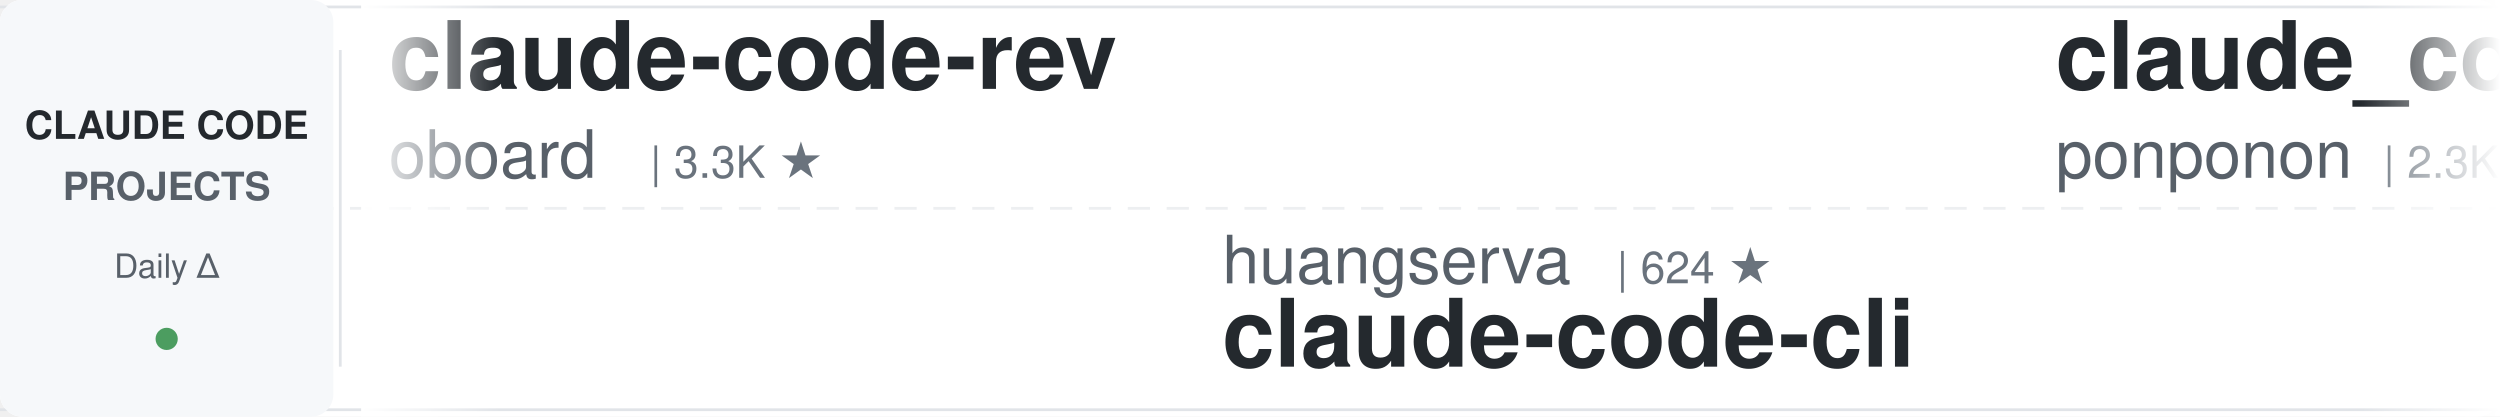
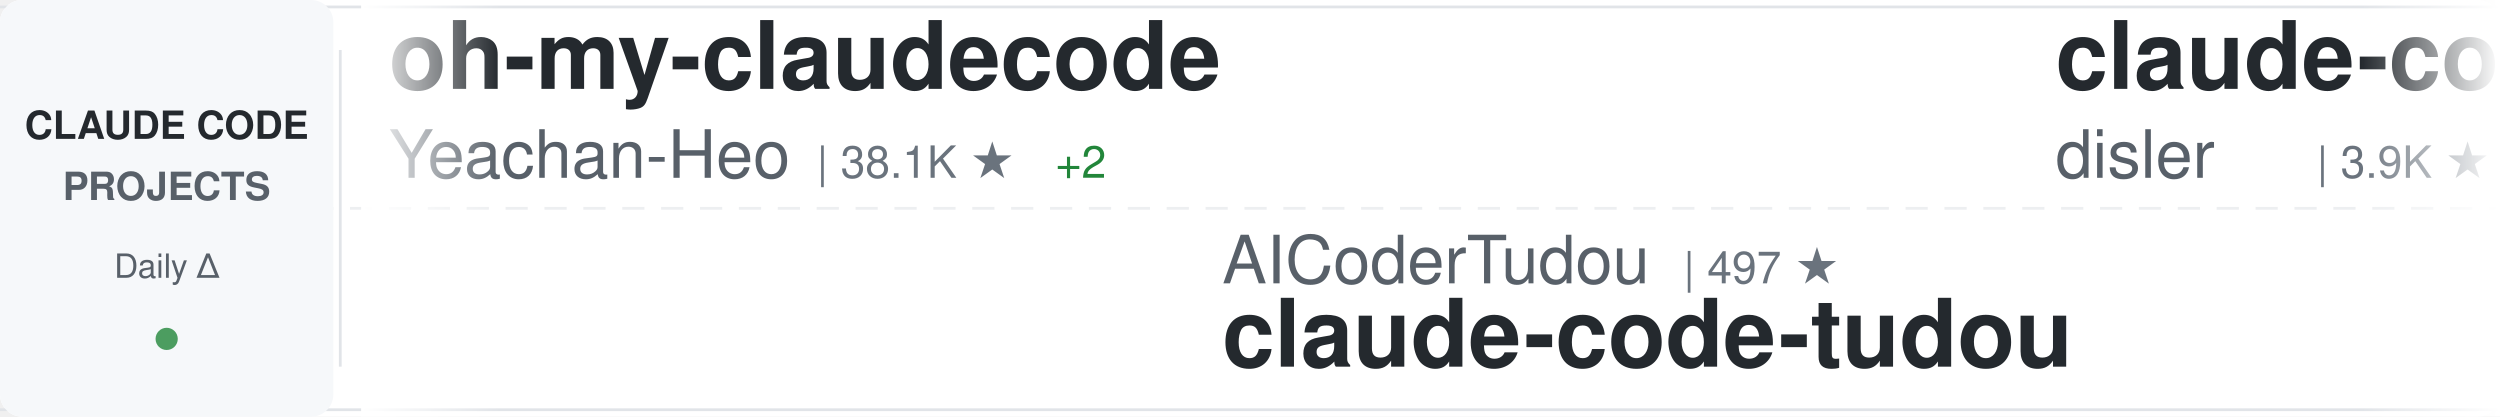
<svg xmlns="http://www.w3.org/2000/svg" width="900" height="150">
  <defs>
    <linearGradient id="awesomeLeftFade" x1="0%" y1="0%" x2="100%" y2="0%">
      <stop offset="0%" style="stop-color:#ffffff;stop-opacity:1" />
      <stop offset="100%" style="stop-color:#ffffff;stop-opacity:0" />
    </linearGradient>
    <linearGradient id="awesomeRightFade" x1="0%" y1="0%" x2="100%" y2="0%">
      <stop offset="0%" style="stop-color:#ffffff;stop-opacity:0" />
      <stop offset="100%" style="stop-color:#ffffff;stop-opacity:1" />
    </linearGradient>
  </defs>
  <rect width="900" height="150" fill="#ffffff" rx="8" />
  <rect x="0" y="2" width="900" height="1" fill="#e1e4e8" />
  <rect x="0" y="147" width="900" height="1" fill="#e1e4e8" />
  <line x1="0" y1="75" x2="900" y2="75" stroke="#e1e4e8" stroke-width="1" stroke-dasharray="8 6" opacity="0.6" />
  <rect x="0" y="0" width="120" height="150" fill="#f6f8fa" rx="8" />
  <text x="60" y="50" font-family="-apple-system, BlinkMacSystemFont, 'Segoe UI', Helvetica, Arial, sans-serif" font-size="14" font-weight="600" fill="#24292e" text-anchor="middle">CLAUDE CODE</text>
  <text x="60" y="72" font-family="-apple-system, BlinkMacSystemFont, 'Segoe UI', Helvetica, Arial, sans-serif" font-size="14" font-weight="600" fill="#586069" text-anchor="middle">PROJECTS</text>
  <text x="60" y="100" font-family="-apple-system, BlinkMacSystemFont, 'Segoe UI', Helvetica, Arial, sans-serif" font-size="12" font-weight="500" fill="#586069" text-anchor="middle">Daily Δ</text>
  <circle cx="60" cy="122" r="4" fill="#22863a" opacity="0.8" />
  <rect x="122" y="18" width="1" height="114" fill="#e1e4e8" />
  <clipPath id="awesomeTickerClip">
    <rect x="130" y="0" width="770" height="150" />
  </clipPath>
  <g clip-path="url(#awesomeTickerClip)">
    <g id="awesomeTickerItems">
      <animateTransform attributeName="transform" attributeType="XML" type="translate" from="0 0" to="-3000 0" dur="54s" repeatCount="indefinite" />
      <g transform="translate(0, 0)">
-         <text x="140" y="32" font-family="-apple-system, BlinkMacSystemFont, 'Segoe UI', Helvetica, Arial, sans-serif" font-size="34" font-weight="600" fill="#24292e">claude-code-rev</text>
-         <text x="140" y="64" font-family="-apple-system, BlinkMacSystemFont, 'Segoe UI', Helvetica, Arial, sans-serif" font-size="24" font-weight="400" fill="#586069">oboard</text>
-         <text x="234" y="64" font-family="-apple-system, BlinkMacSystemFont, 'Segoe UI', Helvetica, Arial, sans-serif" font-size="16" font-weight="500" fill="#6a737d">| 3.3K ★</text>
+         <text x="140" y="32" font-family="-apple-system, BlinkMacSystemFont, 'Segoe UI', Helvetica, Arial, sans-serif" font-size="34" font-weight="600" fill="#24292e">oh-my-claudecode</text>
+         <text x="140" y="64" font-family="-apple-system, BlinkMacSystemFont, 'Segoe UI', Helvetica, Arial, sans-serif" font-size="24" font-weight="400" fill="#586069">Yeachan-Heo</text>
+         <text x="294" y="64" font-family="-apple-system, BlinkMacSystemFont, 'Segoe UI', Helvetica, Arial, sans-serif" font-size="16" font-weight="500" fill="#6a737d">| 38.1K ★</text>
+         <text x="380" y="64" font-family="-apple-system, BlinkMacSystemFont, 'Segoe UI', Helvetica, Arial, sans-serif" font-size="16" font-weight="500" fill="#22863a"> +2</text>
      </g>
      <g transform="translate(300, 0)">
-         <text x="140" y="102" font-family="-apple-system, BlinkMacSystemFont, 'Segoe UI', Helvetica, Arial, sans-serif" font-size="24" font-weight="400" fill="#586069">huangserva</text>
-         <text x="282" y="102" font-family="-apple-system, BlinkMacSystemFont, 'Segoe UI', Helvetica, Arial, sans-serif" font-size="16" font-weight="500" fill="#6a737d">| 624 ★</text>
-         <text x="140" y="132" font-family="-apple-system, BlinkMacSystemFont, 'Segoe UI', Helvetica, Arial, sans-serif" font-size="34" font-weight="600" fill="#24292e">claude-code-cli</text>
+         <text x="140" y="102" font-family="-apple-system, BlinkMacSystemFont, 'Segoe UI', Helvetica, Arial, sans-serif" font-size="24" font-weight="400" fill="#586069">AICoderTudou</text>
+         <text x="306" y="102" font-family="-apple-system, BlinkMacSystemFont, 'Segoe UI', Helvetica, Arial, sans-serif" font-size="16" font-weight="500" fill="#6a737d">| 497 ★</text>
+         <text x="140" y="132" font-family="-apple-system, BlinkMacSystemFont, 'Segoe UI', Helvetica, Arial, sans-serif" font-size="34" font-weight="600" fill="#24292e">claude-code-tudou</text>
      </g>
      <g transform="translate(600, 0)">
-         <text x="140" y="32" font-family="-apple-system, BlinkMacSystemFont, 'Segoe UI', Helvetica, Arial, sans-serif" font-size="34" font-weight="600" fill="#24292e">claude_code_src</text>
-         <text x="140" y="64" font-family="-apple-system, BlinkMacSystemFont, 'Segoe UI', Helvetica, Arial, sans-serif" font-size="24" font-weight="400" fill="#586069">ponponon</text>
-         <text x="258" y="64" font-family="-apple-system, BlinkMacSystemFont, 'Segoe UI', Helvetica, Arial, sans-serif" font-size="16" font-weight="500" fill="#6a737d">| 2.3K ★</text>
+         <text x="140" y="32" font-family="-apple-system, BlinkMacSystemFont, 'Segoe UI', Helvetica, Arial, sans-serif" font-size="34" font-weight="600" fill="#24292e">claude-code-hooks-master...</text>
+         <text x="140" y="64" font-family="-apple-system, BlinkMacSystemFont, 'Segoe UI', Helvetica, Arial, sans-serif" font-size="24" font-weight="400" fill="#586069">disler</text>
+         <text x="234" y="64" font-family="-apple-system, BlinkMacSystemFont, 'Segoe UI', Helvetica, Arial, sans-serif" font-size="16" font-weight="500" fill="#6a737d">| 3.9K ★</text>
+         <text x="311" y="64" font-family="-apple-system, BlinkMacSystemFont, 'Segoe UI', Helvetica, Arial, sans-serif" font-size="16" font-weight="500" fill="#22863a"> +1</text>
      </g>
      <g transform="translate(900, 0)">
-         <text x="140" y="102" font-family="-apple-system, BlinkMacSystemFont, 'Segoe UI', Helvetica, Arial, sans-serif" font-size="24" font-weight="400" fill="#586069">1rgs</text>
-         <text x="210" y="102" font-family="-apple-system, BlinkMacSystemFont, 'Segoe UI', Helvetica, Arial, sans-serif" font-size="16" font-weight="500" fill="#6a737d">| 3.7K ★</text>
-         <text x="140" y="132" font-family="-apple-system, BlinkMacSystemFont, 'Segoe UI', Helvetica, Arial, sans-serif" font-size="34" font-weight="600" fill="#24292e">claude-code-proxy</text>
+         <text x="140" y="102" font-family="-apple-system, BlinkMacSystemFont, 'Segoe UI', Helvetica, Arial, sans-serif" font-size="24" font-weight="400" fill="#586069">Chachamaru127</text>
+         <text x="318" y="102" font-family="-apple-system, BlinkMacSystemFont, 'Segoe UI', Helvetica, Arial, sans-serif" font-size="16" font-weight="500" fill="#6a737d">| 3.0K ★</text>
+         <text x="140" y="132" font-family="-apple-system, BlinkMacSystemFont, 'Segoe UI', Helvetica, Arial, sans-serif" font-size="34" font-weight="600" fill="#24292e">claude-code-harness</text>
      </g>
      <g transform="translate(1200, 0)">
-         <text x="140" y="32" font-family="-apple-system, BlinkMacSystemFont, 'Segoe UI', Helvetica, Arial, sans-serif" font-size="34" font-weight="600" fill="#24292e">claude-code-spec-workflo...</text>
-         <text x="140" y="64" font-family="-apple-system, BlinkMacSystemFont, 'Segoe UI', Helvetica, Arial, sans-serif" font-size="24" font-weight="400" fill="#586069">Pimzino</text>
-         <text x="246" y="64" font-family="-apple-system, BlinkMacSystemFont, 'Segoe UI', Helvetica, Arial, sans-serif" font-size="16" font-weight="500" fill="#6a737d">| 3.8K ★</text>
-         <text x="323" y="64" font-family="-apple-system, BlinkMacSystemFont, 'Segoe UI', Helvetica, Arial, sans-serif" font-size="16" font-weight="500" fill="#22863a"> +1</text>
+         <text x="140" y="32" font-family="-apple-system, BlinkMacSystemFont, 'Segoe UI', Helvetica, Arial, sans-serif" font-size="34" font-weight="600" fill="#24292e">claude-code-system-promp...</text>
+         <text x="140" y="64" font-family="-apple-system, BlinkMacSystemFont, 'Segoe UI', Helvetica, Arial, sans-serif" font-size="24" font-weight="400" fill="#586069">Piebald-AI</text>
+         <text x="282" y="64" font-family="-apple-system, BlinkMacSystemFont, 'Segoe UI', Helvetica, Arial, sans-serif" font-size="16" font-weight="500" fill="#6a737d">| 12.0K ★</text>
+         <text x="368" y="64" font-family="-apple-system, BlinkMacSystemFont, 'Segoe UI', Helvetica, Arial, sans-serif" font-size="16" font-weight="500" fill="#22863a"> +2</text>
      </g>
      <g transform="translate(1500, 0)">
-         <text x="140" y="102" font-family="-apple-system, BlinkMacSystemFont, 'Segoe UI', Helvetica, Arial, sans-serif" font-size="24" font-weight="400" fill="#586069">chauncygu</text>
-         <text x="270" y="102" font-family="-apple-system, BlinkMacSystemFont, 'Segoe UI', Helvetica, Arial, sans-serif" font-size="16" font-weight="500" fill="#6a737d">| 2.8K ★</text>
-         <text x="140" y="132" font-family="-apple-system, BlinkMacSystemFont, 'Segoe UI', Helvetica, Arial, sans-serif" font-size="34" font-weight="600" fill="#24292e">collection-claude-code-s...</text>
+         <text x="140" y="102" font-family="-apple-system, BlinkMacSystemFont, 'Segoe UI', Helvetica, Arial, sans-serif" font-size="24" font-weight="400" fill="#586069">pengchengneo</text>
+         <text x="306" y="102" font-family="-apple-system, BlinkMacSystemFont, 'Segoe UI', Helvetica, Arial, sans-serif" font-size="16" font-weight="500" fill="#6a737d">| 1.7K ★</text>
+         <text x="140" y="132" font-family="-apple-system, BlinkMacSystemFont, 'Segoe UI', Helvetica, Arial, sans-serif" font-size="34" font-weight="600" fill="#24292e">Claude-Code</text>
      </g>
      <g transform="translate(1800, 0)">
-         <text x="140" y="32" font-family="-apple-system, BlinkMacSystemFont, 'Segoe UI', Helvetica, Arial, sans-serif" font-size="34" font-weight="600" fill="#24292e">ClaudeCode</text>
-         <text x="140" y="64" font-family="-apple-system, BlinkMacSystemFont, 'Segoe UI', Helvetica, Arial, sans-serif" font-size="24" font-weight="400" fill="#586069">guanshan</text>
-         <text x="258" y="64" font-family="-apple-system, BlinkMacSystemFont, 'Segoe UI', Helvetica, Arial, sans-serif" font-size="16" font-weight="500" fill="#6a737d">| 61 ★</text>
+         <text x="140" y="32" font-family="-apple-system, BlinkMacSystemFont, 'Segoe UI', Helvetica, Arial, sans-serif" font-size="34" font-weight="600" fill="#24292e">claude-code-local</text>
+         <text x="140" y="64" font-family="-apple-system, BlinkMacSystemFont, 'Segoe UI', Helvetica, Arial, sans-serif" font-size="24" font-weight="400" fill="#586069">nicedreamzapp</text>
+         <text x="318" y="64" font-family="-apple-system, BlinkMacSystemFont, 'Segoe UI', Helvetica, Arial, sans-serif" font-size="16" font-weight="500" fill="#6a737d">| 3.0K ★</text>
      </g>
      <g transform="translate(2100, 0)">
-         <text x="140" y="102" font-family="-apple-system, BlinkMacSystemFont, 'Segoe UI', Helvetica, Arial, sans-serif" font-size="24" font-weight="400" fill="#586069">xu-xiang</text>
-         <text x="258" y="102" font-family="-apple-system, BlinkMacSystemFont, 'Segoe UI', Helvetica, Arial, sans-serif" font-size="16" font-weight="500" fill="#6a737d">| 1.8K ★</text>
-         <text x="335" y="102" font-family="-apple-system, BlinkMacSystemFont, 'Segoe UI', Helvetica, Arial, sans-serif" font-size="16" font-weight="500" fill="#22863a"> +3</text>
-         <text x="140" y="132" font-family="-apple-system, BlinkMacSystemFont, 'Segoe UI', Helvetica, Arial, sans-serif" font-size="34" font-weight="600" fill="#24292e">everything-claude-code-z...</text>
+         <text x="140" y="102" font-family="-apple-system, BlinkMacSystemFont, 'Segoe UI', Helvetica, Arial, sans-serif" font-size="24" font-weight="400" fill="#586069">multica-ai</text>
+         <text x="282" y="102" font-family="-apple-system, BlinkMacSystemFont, 'Segoe UI', Helvetica, Arial, sans-serif" font-size="16" font-weight="500" fill="#6a737d">| 196.5K ★</text>
+         <text x="377" y="102" font-family="-apple-system, BlinkMacSystemFont, 'Segoe UI', Helvetica, Arial, sans-serif" font-size="16" font-weight="500" fill="#22863a"> +35</text>
+         <text x="140" y="132" font-family="-apple-system, BlinkMacSystemFont, 'Segoe UI', Helvetica, Arial, sans-serif" font-size="34" font-weight="600" fill="#24292e">andrej-karpathy-skills</text>
      </g>
      <g transform="translate(2400, 0)">
-         <text x="140" y="32" font-family="-apple-system, BlinkMacSystemFont, 'Segoe UI', Helvetica, Arial, sans-serif" font-size="34" font-weight="600" fill="#24292e">awesome-claude-code</text>
-         <text x="140" y="64" font-family="-apple-system, BlinkMacSystemFont, 'Segoe UI', Helvetica, Arial, sans-serif" font-size="24" font-weight="400" fill="#586069">jqueryscript</text>
-         <text x="306" y="64" font-family="-apple-system, BlinkMacSystemFont, 'Segoe UI', Helvetica, Arial, sans-serif" font-size="16" font-weight="500" fill="#6a737d">| 478 ★</text>
+         <text x="140" y="32" font-family="-apple-system, BlinkMacSystemFont, 'Segoe UI', Helvetica, Arial, sans-serif" font-size="34" font-weight="600" fill="#24292e">Claude-Code-Usage-Monito...</text>
+         <text x="140" y="64" font-family="-apple-system, BlinkMacSystemFont, 'Segoe UI', Helvetica, Arial, sans-serif" font-size="24" font-weight="400" fill="#586069">Maciek-roboblog</text>
+         <text x="342" y="64" font-family="-apple-system, BlinkMacSystemFont, 'Segoe UI', Helvetica, Arial, sans-serif" font-size="16" font-weight="500" fill="#6a737d">| 8.5K ★</text>
+         <text x="419" y="64" font-family="-apple-system, BlinkMacSystemFont, 'Segoe UI', Helvetica, Arial, sans-serif" font-size="16" font-weight="500" fill="#22863a"> +2</text>
      </g>
      <g transform="translate(2700, 0)">
-         <text x="140" y="102" font-family="-apple-system, BlinkMacSystemFont, 'Segoe UI', Helvetica, Arial, sans-serif" font-size="24" font-weight="400" fill="#586069">RichardAtCT</text>
-         <text x="294" y="102" font-family="-apple-system, BlinkMacSystemFont, 'Segoe UI', Helvetica, Arial, sans-serif" font-size="16" font-weight="500" fill="#6a737d">| 2.7K ★</text>
-         <text x="140" y="132" font-family="-apple-system, BlinkMacSystemFont, 'Segoe UI', Helvetica, Arial, sans-serif" font-size="34" font-weight="600" fill="#24292e">claude-code-telegram</text>
+         <text x="140" y="102" font-family="-apple-system, BlinkMacSystemFont, 'Segoe UI', Helvetica, Arial, sans-serif" font-size="24" font-weight="400" fill="#586069">https-deeplearning-ai</text>
+         <text x="414" y="102" font-family="-apple-system, BlinkMacSystemFont, 'Segoe UI', Helvetica, Arial, sans-serif" font-size="16" font-weight="500" fill="#6a737d">| 536 ★</text>
+         <text x="140" y="132" font-family="-apple-system, BlinkMacSystemFont, 'Segoe UI', Helvetica, Arial, sans-serif" font-size="34" font-weight="600" fill="#24292e">sc-claude-code-files</text>
      </g>
      <g transform="translate(3000, 0)">
-         <text x="140" y="32" font-family="-apple-system, BlinkMacSystemFont, 'Segoe UI', Helvetica, Arial, sans-serif" font-size="34" font-weight="600" fill="#24292e">claude-code-rev</text>
-         <text x="140" y="64" font-family="-apple-system, BlinkMacSystemFont, 'Segoe UI', Helvetica, Arial, sans-serif" font-size="24" font-weight="400" fill="#586069">oboard</text>
-         <text x="234" y="64" font-family="-apple-system, BlinkMacSystemFont, 'Segoe UI', Helvetica, Arial, sans-serif" font-size="16" font-weight="500" fill="#6a737d">| 3.3K ★</text>
+         <text x="140" y="32" font-family="-apple-system, BlinkMacSystemFont, 'Segoe UI', Helvetica, Arial, sans-serif" font-size="34" font-weight="600" fill="#24292e">oh-my-claudecode</text>
+         <text x="140" y="64" font-family="-apple-system, BlinkMacSystemFont, 'Segoe UI', Helvetica, Arial, sans-serif" font-size="24" font-weight="400" fill="#586069">Yeachan-Heo</text>
+         <text x="294" y="64" font-family="-apple-system, BlinkMacSystemFont, 'Segoe UI', Helvetica, Arial, sans-serif" font-size="16" font-weight="500" fill="#6a737d">| 38.1K ★</text>
+         <text x="380" y="64" font-family="-apple-system, BlinkMacSystemFont, 'Segoe UI', Helvetica, Arial, sans-serif" font-size="16" font-weight="500" fill="#22863a"> +2</text>
      </g>
      <g transform="translate(3300, 0)">
-         <text x="140" y="102" font-family="-apple-system, BlinkMacSystemFont, 'Segoe UI', Helvetica, Arial, sans-serif" font-size="24" font-weight="400" fill="#586069">huangserva</text>
-         <text x="282" y="102" font-family="-apple-system, BlinkMacSystemFont, 'Segoe UI', Helvetica, Arial, sans-serif" font-size="16" font-weight="500" fill="#6a737d">| 624 ★</text>
-         <text x="140" y="132" font-family="-apple-system, BlinkMacSystemFont, 'Segoe UI', Helvetica, Arial, sans-serif" font-size="34" font-weight="600" fill="#24292e">claude-code-cli</text>
+         <text x="140" y="102" font-family="-apple-system, BlinkMacSystemFont, 'Segoe UI', Helvetica, Arial, sans-serif" font-size="24" font-weight="400" fill="#586069">AICoderTudou</text>
+         <text x="306" y="102" font-family="-apple-system, BlinkMacSystemFont, 'Segoe UI', Helvetica, Arial, sans-serif" font-size="16" font-weight="500" fill="#6a737d">| 497 ★</text>
+         <text x="140" y="132" font-family="-apple-system, BlinkMacSystemFont, 'Segoe UI', Helvetica, Arial, sans-serif" font-size="34" font-weight="600" fill="#24292e">claude-code-tudou</text>
      </g>
      <g transform="translate(3600, 0)">
-         <text x="140" y="32" font-family="-apple-system, BlinkMacSystemFont, 'Segoe UI', Helvetica, Arial, sans-serif" font-size="34" font-weight="600" fill="#24292e">claude_code_src</text>
-         <text x="140" y="64" font-family="-apple-system, BlinkMacSystemFont, 'Segoe UI', Helvetica, Arial, sans-serif" font-size="24" font-weight="400" fill="#586069">ponponon</text>
-         <text x="258" y="64" font-family="-apple-system, BlinkMacSystemFont, 'Segoe UI', Helvetica, Arial, sans-serif" font-size="16" font-weight="500" fill="#6a737d">| 2.3K ★</text>
+         <text x="140" y="32" font-family="-apple-system, BlinkMacSystemFont, 'Segoe UI', Helvetica, Arial, sans-serif" font-size="34" font-weight="600" fill="#24292e">claude-code-hooks-master...</text>
+         <text x="140" y="64" font-family="-apple-system, BlinkMacSystemFont, 'Segoe UI', Helvetica, Arial, sans-serif" font-size="24" font-weight="400" fill="#586069">disler</text>
+         <text x="234" y="64" font-family="-apple-system, BlinkMacSystemFont, 'Segoe UI', Helvetica, Arial, sans-serif" font-size="16" font-weight="500" fill="#6a737d">| 3.9K ★</text>
+         <text x="311" y="64" font-family="-apple-system, BlinkMacSystemFont, 'Segoe UI', Helvetica, Arial, sans-serif" font-size="16" font-weight="500" fill="#22863a"> +1</text>
      </g>
      <g transform="translate(3900, 0)">
-         <text x="140" y="102" font-family="-apple-system, BlinkMacSystemFont, 'Segoe UI', Helvetica, Arial, sans-serif" font-size="24" font-weight="400" fill="#586069">1rgs</text>
-         <text x="210" y="102" font-family="-apple-system, BlinkMacSystemFont, 'Segoe UI', Helvetica, Arial, sans-serif" font-size="16" font-weight="500" fill="#6a737d">| 3.7K ★</text>
-         <text x="140" y="132" font-family="-apple-system, BlinkMacSystemFont, 'Segoe UI', Helvetica, Arial, sans-serif" font-size="34" font-weight="600" fill="#24292e">claude-code-proxy</text>
+         <text x="140" y="102" font-family="-apple-system, BlinkMacSystemFont, 'Segoe UI', Helvetica, Arial, sans-serif" font-size="24" font-weight="400" fill="#586069">Chachamaru127</text>
+         <text x="318" y="102" font-family="-apple-system, BlinkMacSystemFont, 'Segoe UI', Helvetica, Arial, sans-serif" font-size="16" font-weight="500" fill="#6a737d">| 3.0K ★</text>
+         <text x="140" y="132" font-family="-apple-system, BlinkMacSystemFont, 'Segoe UI', Helvetica, Arial, sans-serif" font-size="34" font-weight="600" fill="#24292e">claude-code-harness</text>
      </g>
    </g>
  </g>
  <rect x="130" y="0" width="50" height="150" fill="url(#awesomeLeftFade)" />
  <rect x="850" y="0" width="50" height="150" fill="url(#awesomeRightFade)" />
</svg>
